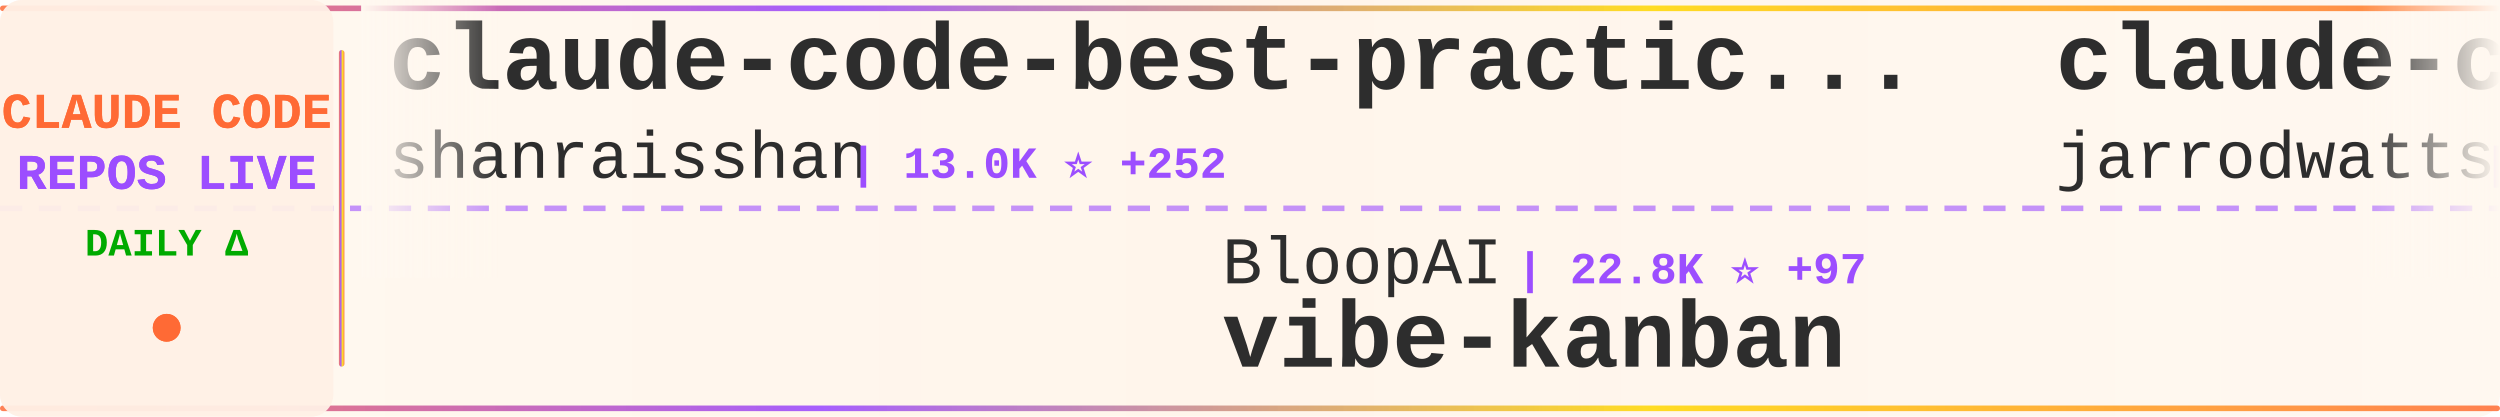
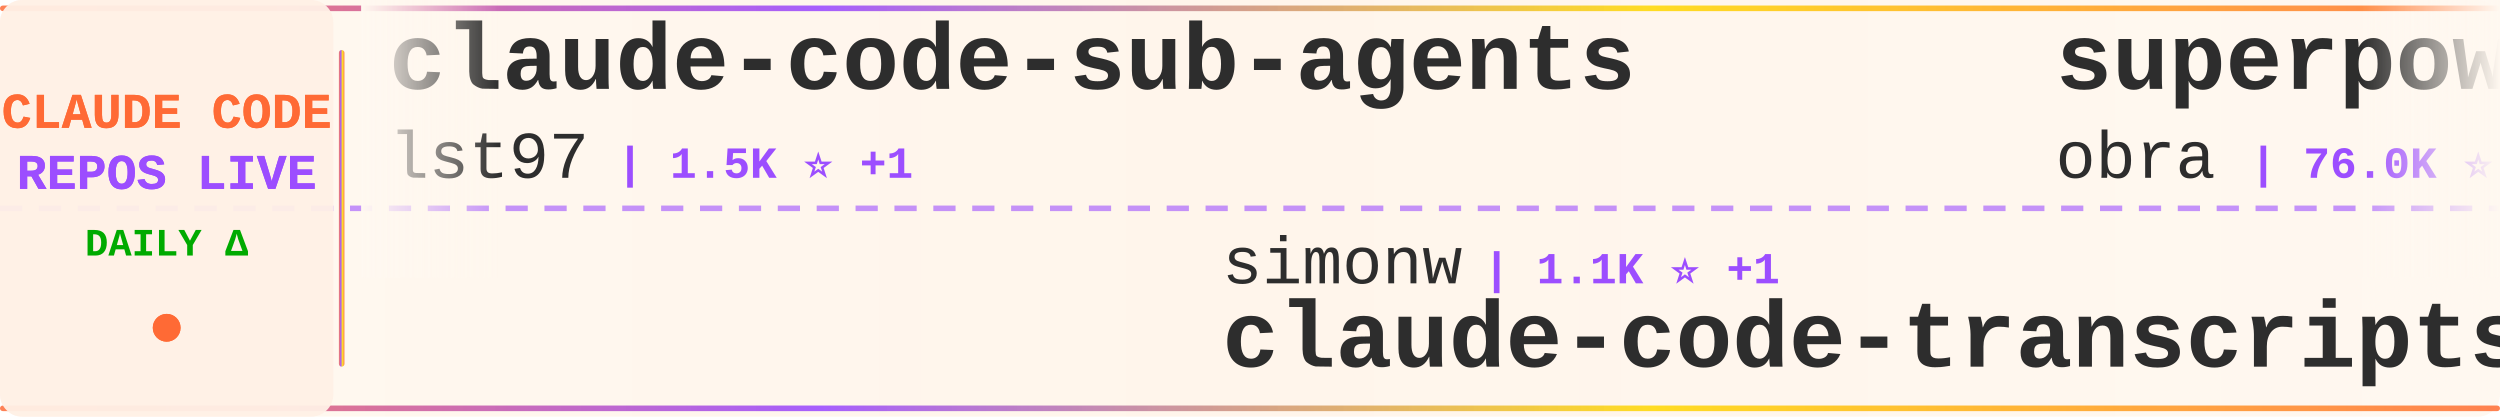
<svg xmlns="http://www.w3.org/2000/svg" width="900" height="150">
  <defs>
    <linearGradient id="tickerBg" x1="0%" y1="0%" x2="100%" y2="0%">
      <stop offset="0%" style="stop-color:#fff8f0;stop-opacity:0.98" />
      <stop offset="50%" style="stop-color:#fff5eb;stop-opacity:1" />
      <stop offset="100%" style="stop-color:#fff8f0;stop-opacity:0.98" />
    </linearGradient>
    <linearGradient id="borderGrad" x1="0%" y1="0%" x2="100%" y2="0%">
      <stop offset="0%" style="stop-color:#FF6B35;stop-opacity:0.85">
        <animate attributeName="stop-opacity" values="0.85;1;0.85" dur="2s" repeatCount="indefinite" />
      </stop>
      <stop offset="33%" style="stop-color:#9C4EFF;stop-opacity:0.9">
        <animate attributeName="stop-opacity" values="0.9;1;0.9" dur="2.2s" repeatCount="indefinite" />
      </stop>
      <stop offset="66%" style="stop-color:#FFD700;stop-opacity:0.85">
        <animate attributeName="stop-opacity" values="0.85;1;0.85" dur="1.8s" repeatCount="indefinite" />
      </stop>
      <stop offset="100%" style="stop-color:#FF6B35;stop-opacity:0.85">
        <animate attributeName="stop-opacity" values="0.85;1;0.85" dur="2s" repeatCount="indefinite" />
      </stop>
    </linearGradient>
    <filter id="textGlow">
      <feGaussianBlur stdDeviation="0.15" result="coloredBlur" />
      <feMerge>
        <feMergeNode in="coloredBlur" />
        <feMergeNode in="SourceGraphic" />
      </feMerge>
    </filter>
    <filter id="metricGlow">
      <feGaussianBlur stdDeviation="0.2" result="coloredBlur" />
      <feMerge>
        <feMergeNode in="coloredBlur" />
        <feMergeNode in="SourceGraphic" />
      </feMerge>
    </filter>
    <linearGradient id="leftFade" x1="0%" y1="0%" x2="100%" y2="0%">
      <stop offset="0%" style="stop-color:#fff8f0;stop-opacity:1" />
      <stop offset="100%" style="stop-color:#fff8f0;stop-opacity:0" />
    </linearGradient>
    <linearGradient id="rightFade" x1="0%" y1="0%" x2="100%" y2="0%">
      <stop offset="0%" style="stop-color:#fff8f0;stop-opacity:0" />
      <stop offset="100%" style="stop-color:#fff8f0;stop-opacity:1" />
    </linearGradient>
  </defs>
  <rect width="900" height="150" fill="url(#tickerBg)" rx="8" />
  <rect x="0" y="2" width="900" height="2" fill="url(#borderGrad)" rx="1" />
  <rect x="0" y="146" width="900" height="2" fill="url(#borderGrad)" rx="1" />
  <line x1="0" y1="75" x2="900" y2="75" stroke="#9C4EFF" stroke-width="2" stroke-dasharray="8 6" opacity="0.6" />
  <rect x="0" y="0" width="120" height="150" fill="#fff0e6" opacity="0.95" rx="8" />
  <text x="60" y="46" font-family="'Courier New', monospace" font-size="18" font-weight="bold" fill="#FF6B35" text-anchor="middle" filter="url(#textGlow)">
    CLAUDE CODE
  </text>
  <text x="60" y="68" font-family="'Courier New', monospace" font-size="18" font-weight="bold" fill="#9C4EFF" text-anchor="middle" filter="url(#textGlow)">
    REPOS LIVE
  </text>
  <text x="60" y="92" font-family="'Courier New', monospace" font-size="14" font-weight="bold" fill="#00aa00" text-anchor="middle">
    DAILY Δ
  </text>
  <circle cx="60" cy="118" r="5" fill="#FF6B35" filter="url(#metricGlow)">
    <animate attributeName="r" values="4;6;4" dur="1.5s" repeatCount="indefinite" />
    <animate attributeName="opacity" values="0.6;1;0.6" dur="1.5s" repeatCount="indefinite" />
  </circle>
  <rect x="122" y="18" width="2" height="114" fill="url(#borderGrad)" rx="1" />
  <clipPath id="tickerClip">
    <rect x="130" y="0" width="770" height="150" />
  </clipPath>
  <g clip-path="url(#tickerClip)">
    <g id="tickerItems">
      <animateTransform attributeName="transform" attributeType="XML" type="translate" from="0 0" to="-3000 0" dur="54s" repeatCount="indefinite" />
      <g transform="translate(0, 0)">
-         <text x="140" y="32" font-family="'Courier New', monospace" font-size="34" font-weight="bold" fill="#2d2d2d">claude-code-best-practic...</text>
-         <text x="140" y="64" font-family="'Courier New', monospace" font-size="24" font-weight="normal" fill="#2d2d2d" opacity="1.0">shanraisshan</text>
-         <text x="306" y="64" font-family="'Courier New', monospace" font-size="16" font-weight="bold" fill="#9C4EFF"> | 13.0K ⭐ +252</text>
+         <text x="140" y="32" font-family="'Courier New', monospace" font-size="34" font-weight="bold" fill="#2d2d2d">claude-code-sub-agents</text>
+         <text x="140" y="64" font-family="'Courier New', monospace" font-size="24" font-weight="normal" fill="#2d2d2d" opacity="1.0">lst97</text>
+         <text x="222" y="64" font-family="'Courier New', monospace" font-size="16" font-weight="bold" fill="#9C4EFF"> | 1.5K ⭐ +1</text>
      </g>
      <g transform="translate(300, 0)">
-         <text x="140" y="102" font-family="'Courier New', monospace" font-size="24" font-weight="normal" fill="#2d2d2d" opacity="1.0">BloopAI</text>
-         <text x="246" y="102" font-family="'Courier New', monospace" font-size="16" font-weight="bold" fill="#9C4EFF"> | 22.8K ⭐ +97</text>
-         <text x="140" y="132" font-family="'Courier New', monospace" font-size="34" font-weight="bold" fill="#2d2d2d">vibe-kanban</text>
+         <text x="140" y="102" font-family="'Courier New', monospace" font-size="24" font-weight="normal" fill="#2d2d2d" opacity="1.0">simonw</text>
+         <text x="234" y="102" font-family="'Courier New', monospace" font-size="16" font-weight="bold" fill="#9C4EFF"> | 1.1K ⭐ +1</text>
+         <text x="140" y="132" font-family="'Courier New', monospace" font-size="34" font-weight="bold" fill="#2d2d2d">claude-code-transcripts</text>
      </g>
      <g transform="translate(600, 0)">
-         <text x="140" y="32" font-family="'Courier New', monospace" font-size="34" font-weight="bold" fill="#2d2d2d">claude-code-config</text>
-         <text x="140" y="64" font-family="'Courier New', monospace" font-size="24" font-weight="normal" fill="#2d2d2d" opacity="1.0">jarrodwatts</text>
-         <text x="294" y="64" font-family="'Courier New', monospace" font-size="16" font-weight="bold" fill="#9C4EFF"> | 967 ⭐ +3</text>
+         <text x="140" y="32" font-family="'Courier New', monospace" font-size="34" font-weight="bold" fill="#2d2d2d">superpowers</text>
+         <text x="140" y="64" font-family="'Courier New', monospace" font-size="24" font-weight="normal" fill="#2d2d2d" opacity="1.0">obra</text>
+         <text x="210" y="64" font-family="'Courier New', monospace" font-size="16" font-weight="bold" fill="#9C4EFF"> | 76.0K ⭐ +1.4K</text>
      </g>
      <g transform="translate(900, 0)">
-         <text x="140" y="102" font-family="'Courier New', monospace" font-size="24" font-weight="normal" fill="#2d2d2d" opacity="1.0">router-for-me</text>
-         <text x="318" y="102" font-family="'Courier New', monospace" font-size="16" font-weight="bold" fill="#9C4EFF"> | 15.0K ⭐ +399</text>
-         <text x="140" y="132" font-family="'Courier New', monospace" font-size="34" font-weight="bold" fill="#2d2d2d">CLIProxyAPI</text>
+         <text x="140" y="102" font-family="'Courier New', monospace" font-size="24" font-weight="normal" fill="#2d2d2d" opacity="1.0">sugyan</text>
+         <text x="234" y="102" font-family="'Courier New', monospace" font-size="16" font-weight="bold" fill="#9C4EFF"> | 950 ⭐ +3</text>
+         <text x="140" y="132" font-family="'Courier New', monospace" font-size="34" font-weight="bold" fill="#2d2d2d">claude-code-webui</text>
      </g>
      <g transform="translate(1200, 0)">
-         <text x="140" y="32" font-family="'Courier New', monospace" font-size="34" font-weight="bold" fill="#2d2d2d">antigravity-awesome-skil...</text>
-         <text x="140" y="64" font-family="'Courier New', monospace" font-size="24" font-weight="normal" fill="#2d2d2d" opacity="1.0">sickn33</text>
-         <text x="246" y="64" font-family="'Courier New', monospace" font-size="16" font-weight="bold" fill="#9C4EFF"> | 22.6K ⭐ +668</text>
+         <text x="140" y="32" font-family="'Courier New', monospace" font-size="34" font-weight="bold" fill="#2d2d2d">idea-claude-code-gui</text>
+         <text x="140" y="64" font-family="'Courier New', monospace" font-size="24" font-weight="normal" fill="#2d2d2d" opacity="1.0">zhukunpenglinyutong</text>
+         <text x="390" y="64" font-family="'Courier New', monospace" font-size="16" font-weight="bold" fill="#9C4EFF"> | 1.6K ⭐ +12</text>
      </g>
      <g transform="translate(1500, 0)">
-         <text x="140" y="102" font-family="'Courier New', monospace" font-size="24" font-weight="normal" fill="#2d2d2d" opacity="1.0">Pimzino</text>
-         <text x="246" y="102" font-family="'Courier New', monospace" font-size="16" font-weight="bold" fill="#9C4EFF"> | 3.5K ⭐ +3</text>
-         <text x="140" y="132" font-family="'Courier New', monospace" font-size="34" font-weight="bold" fill="#2d2d2d">claude-code-spec-workflo...</text>
+         <text x="140" y="102" font-family="'Courier New', monospace" font-size="24" font-weight="normal" fill="#2d2d2d" opacity="1.0">anthropics</text>
+         <text x="282" y="102" font-family="'Courier New', monospace" font-size="16" font-weight="bold" fill="#9C4EFF"> | 9.6K ⭐ +91</text>
+         <text x="140" y="132" font-family="'Courier New', monospace" font-size="34" font-weight="bold" fill="#2d2d2d">claude-plugins-official</text>
      </g>
      <g transform="translate(1800, 0)">
        <text x="140" y="32" font-family="'Courier New', monospace" font-size="34" font-weight="bold" fill="#2d2d2d">Claude-Code-Usage-Monito...</text>
        <text x="140" y="64" font-family="'Courier New', monospace" font-size="24" font-weight="normal" fill="#2d2d2d" opacity="1.0">Maciek-roboblog</text>
-         <text x="342" y="64" font-family="'Courier New', monospace" font-size="16" font-weight="bold" fill="#9C4EFF"> | 6.9K ⭐ +12</text>
+         <text x="342" y="64" font-family="'Courier New', monospace" font-size="16" font-weight="bold" fill="#9C4EFF"> | 6.9K ⭐ +16</text>
      </g>
      <g transform="translate(2100, 0)">
-         <text x="140" y="102" font-family="'Courier New', monospace" font-size="24" font-weight="normal" fill="#2d2d2d" opacity="1.0">snarktank</text>
-         <text x="270" y="102" font-family="'Courier New', monospace" font-size="16" font-weight="bold" fill="#9C4EFF"> | 12.5K ⭐ +100</text>
-         <text x="140" y="132" font-family="'Courier New', monospace" font-size="34" font-weight="bold" fill="#2d2d2d">ralph</text>
+         <text x="140" y="102" font-family="'Courier New', monospace" font-size="24" font-weight="normal" fill="#2d2d2d" opacity="1.0">disler</text>
+         <text x="234" y="102" font-family="'Courier New', monospace" font-size="16" font-weight="bold" fill="#9C4EFF"> | 3.3K ⭐ +11</text>
+         <text x="140" y="132" font-family="'Courier New', monospace" font-size="34" font-weight="bold" fill="#2d2d2d">claude-code-hooks-master...</text>
      </g>
      <g transform="translate(2400, 0)">
-         <text x="140" y="32" font-family="'Courier New', monospace" font-size="34" font-weight="bold" fill="#2d2d2d">agency-agents</text>
-         <text x="140" y="64" font-family="'Courier New', monospace" font-size="24" font-weight="normal" fill="#2d2d2d" opacity="1.0">msitarzewski</text>
-         <text x="306" y="64" font-family="'Courier New', monospace" font-size="16" font-weight="bold" fill="#9C4EFF"> | 20.5K ⭐ +6.2K</text>
+         <text x="140" y="32" font-family="'Courier New', monospace" font-size="34" font-weight="bold" fill="#2d2d2d">claude-code-hub</text>
+         <text x="140" y="64" font-family="'Courier New', monospace" font-size="24" font-weight="normal" fill="#2d2d2d" opacity="1.0">ding113</text>
+         <text x="246" y="64" font-family="'Courier New', monospace" font-size="16" font-weight="bold" fill="#9C4EFF"> | 1.7K ⭐ +26</text>
      </g>
      <g transform="translate(2700, 0)">
-         <text x="140" y="102" font-family="'Courier New', monospace" font-size="24" font-weight="normal" fill="#2d2d2d" opacity="1.0">andrepimenta</text>
-         <text x="306" y="102" font-family="'Courier New', monospace" font-size="16" font-weight="bold" fill="#9C4EFF"> | 996 ⭐</text>
-         <text x="140" y="132" font-family="'Courier New', monospace" font-size="34" font-weight="bold" fill="#2d2d2d">claude-code-chat</text>
+         <text x="140" y="102" font-family="'Courier New', monospace" font-size="24" font-weight="normal" fill="#2d2d2d" opacity="1.0">gsd-build</text>
+         <text x="270" y="102" font-family="'Courier New', monospace" font-size="16" font-weight="bold" fill="#9C4EFF"> | 27.3K ⭐ +620</text>
+         <text x="140" y="132" font-family="'Courier New', monospace" font-size="34" font-weight="bold" fill="#2d2d2d">get-shit-done</text>
      </g>
      <g transform="translate(3000, 0)">
-         <text x="140" y="32" font-family="'Courier New', monospace" font-size="34" font-weight="bold" fill="#2d2d2d">claude-code-best-practic...</text>
-         <text x="140" y="64" font-family="'Courier New', monospace" font-size="24" font-weight="normal" fill="#2d2d2d" opacity="1.0">shanraisshan</text>
-         <text x="306" y="64" font-family="'Courier New', monospace" font-size="16" font-weight="bold" fill="#9C4EFF"> | 13.0K ⭐ +252</text>
+         <text x="140" y="32" font-family="'Courier New', monospace" font-size="34" font-weight="bold" fill="#2d2d2d">claude-code-sub-agents</text>
+         <text x="140" y="64" font-family="'Courier New', monospace" font-size="24" font-weight="normal" fill="#2d2d2d" opacity="1.0">lst97</text>
+         <text x="222" y="64" font-family="'Courier New', monospace" font-size="16" font-weight="bold" fill="#9C4EFF"> | 1.5K ⭐ +1</text>
      </g>
      <g transform="translate(3300, 0)">
-         <text x="140" y="102" font-family="'Courier New', monospace" font-size="24" font-weight="normal" fill="#2d2d2d" opacity="1.0">BloopAI</text>
-         <text x="246" y="102" font-family="'Courier New', monospace" font-size="16" font-weight="bold" fill="#9C4EFF"> | 22.8K ⭐ +97</text>
-         <text x="140" y="132" font-family="'Courier New', monospace" font-size="34" font-weight="bold" fill="#2d2d2d">vibe-kanban</text>
+         <text x="140" y="102" font-family="'Courier New', monospace" font-size="24" font-weight="normal" fill="#2d2d2d" opacity="1.0">simonw</text>
+         <text x="234" y="102" font-family="'Courier New', monospace" font-size="16" font-weight="bold" fill="#9C4EFF"> | 1.1K ⭐ +1</text>
+         <text x="140" y="132" font-family="'Courier New', monospace" font-size="34" font-weight="bold" fill="#2d2d2d">claude-code-transcripts</text>
      </g>
      <g transform="translate(3600, 0)">
-         <text x="140" y="32" font-family="'Courier New', monospace" font-size="34" font-weight="bold" fill="#2d2d2d">claude-code-config</text>
-         <text x="140" y="64" font-family="'Courier New', monospace" font-size="24" font-weight="normal" fill="#2d2d2d" opacity="1.0">jarrodwatts</text>
-         <text x="294" y="64" font-family="'Courier New', monospace" font-size="16" font-weight="bold" fill="#9C4EFF"> | 967 ⭐ +3</text>
+         <text x="140" y="32" font-family="'Courier New', monospace" font-size="34" font-weight="bold" fill="#2d2d2d">superpowers</text>
+         <text x="140" y="64" font-family="'Courier New', monospace" font-size="24" font-weight="normal" fill="#2d2d2d" opacity="1.0">obra</text>
+         <text x="210" y="64" font-family="'Courier New', monospace" font-size="16" font-weight="bold" fill="#9C4EFF"> | 76.0K ⭐ +1.4K</text>
      </g>
      <g transform="translate(3900, 0)">
-         <text x="140" y="102" font-family="'Courier New', monospace" font-size="24" font-weight="normal" fill="#2d2d2d" opacity="1.0">router-for-me</text>
-         <text x="318" y="102" font-family="'Courier New', monospace" font-size="16" font-weight="bold" fill="#9C4EFF"> | 15.0K ⭐ +399</text>
-         <text x="140" y="132" font-family="'Courier New', monospace" font-size="34" font-weight="bold" fill="#2d2d2d">CLIProxyAPI</text>
+         <text x="140" y="102" font-family="'Courier New', monospace" font-size="24" font-weight="normal" fill="#2d2d2d" opacity="1.0">sugyan</text>
+         <text x="234" y="102" font-family="'Courier New', monospace" font-size="16" font-weight="bold" fill="#9C4EFF"> | 950 ⭐ +3</text>
+         <text x="140" y="132" font-family="'Courier New', monospace" font-size="34" font-weight="bold" fill="#2d2d2d">claude-code-webui</text>
      </g>
    </g>
  </g>
  <rect x="130" y="0" width="50" height="100" fill="url(#leftFade)" />
  <rect x="850" y="0" width="50" height="100" fill="url(#rightFade)" />
</svg>
